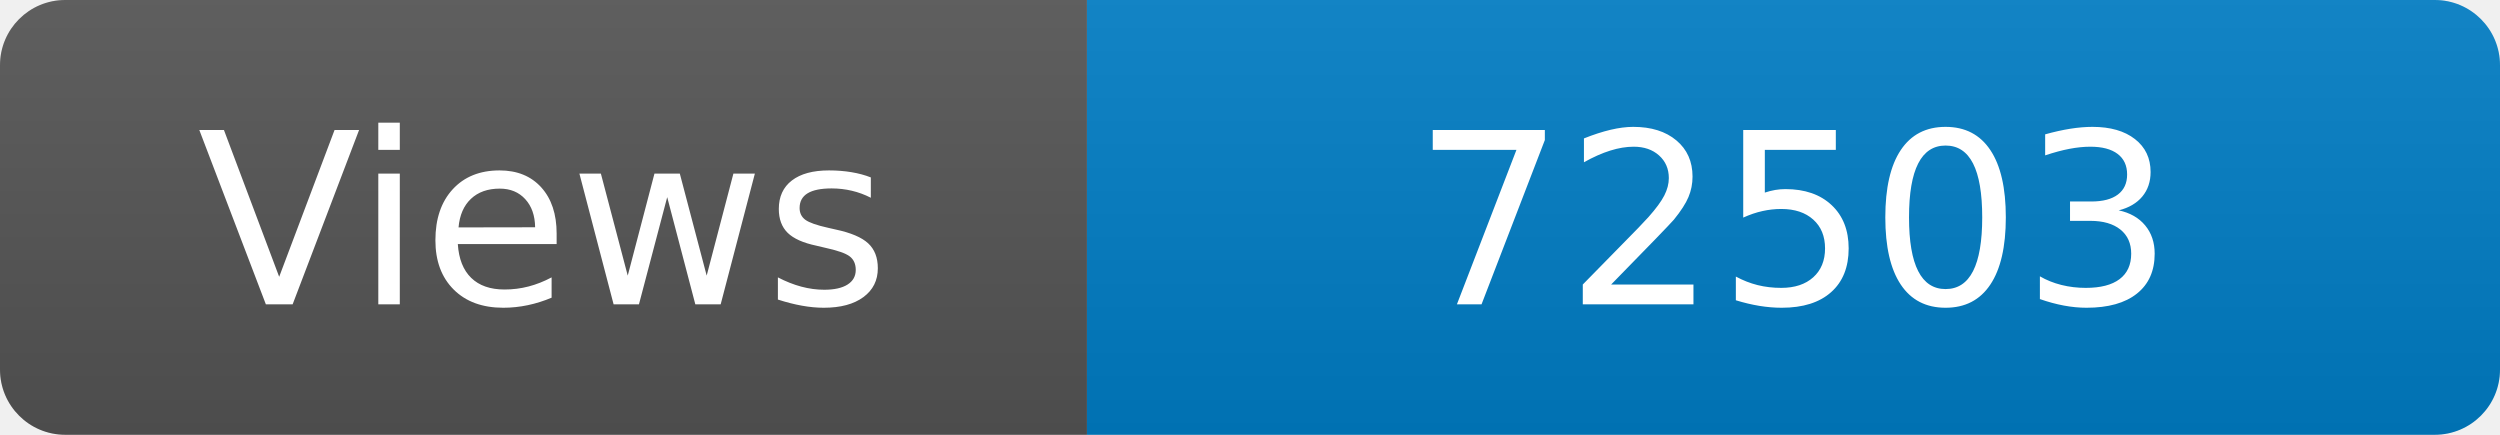
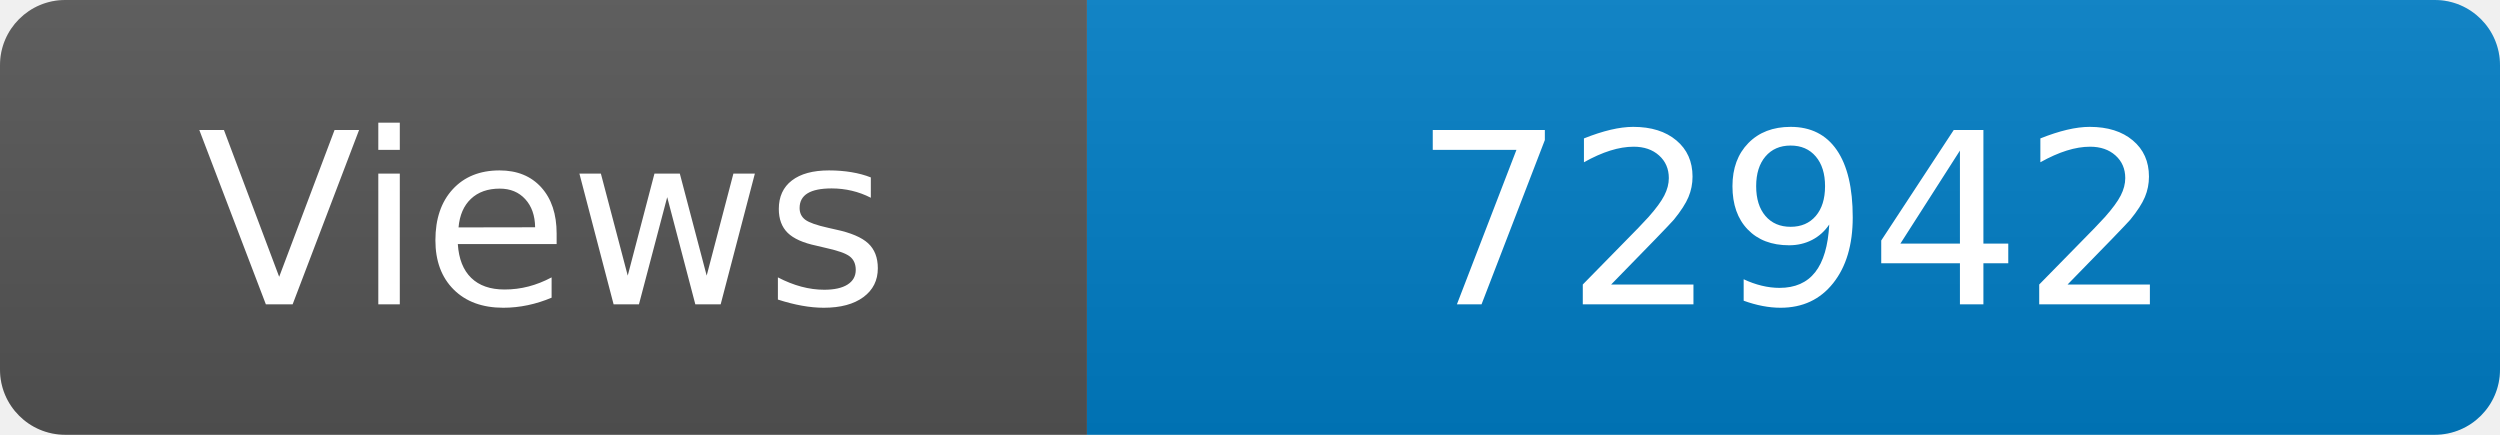
<svg xmlns="http://www.w3.org/2000/svg" width="115" height="20" role="img" aria-label="Maintained?: yes">
  <linearGradient id="s" x2="0" y2="100%">
    <stop offset="0" stop-color="#bbb" stop-opacity=".1" />
    <stop offset="1" stop-opacity=".1" />
  </linearGradient>
  <clipPath id="r">
    <rect width="115" height="20" rx="3" fill="#fff" />
  </clipPath>
  <g clip-path="url(#r)">
    <rect width="50" height="20" fill="#555" />
    <rect x="50" width="160" height="20" fill="#007ec6" />
    <rect width="115" height="20" fill="url(#s)" />
  </g>
  <g fill="#fff" text-anchor="middle" font-family="Verdana,Geneva,DejaVu Sans,sans-serif" font-size="110">
    <text x="250" y="140" transform="scale(.1)" fill="#fff">Views</text>
-     <text x="825" y="140" transform="scale(.1)" fill="#fff">72503</text>
+     <text x="825" y="140" transform="scale(.1)" fill="#fff">72942</text>
  </g>
</svg>
